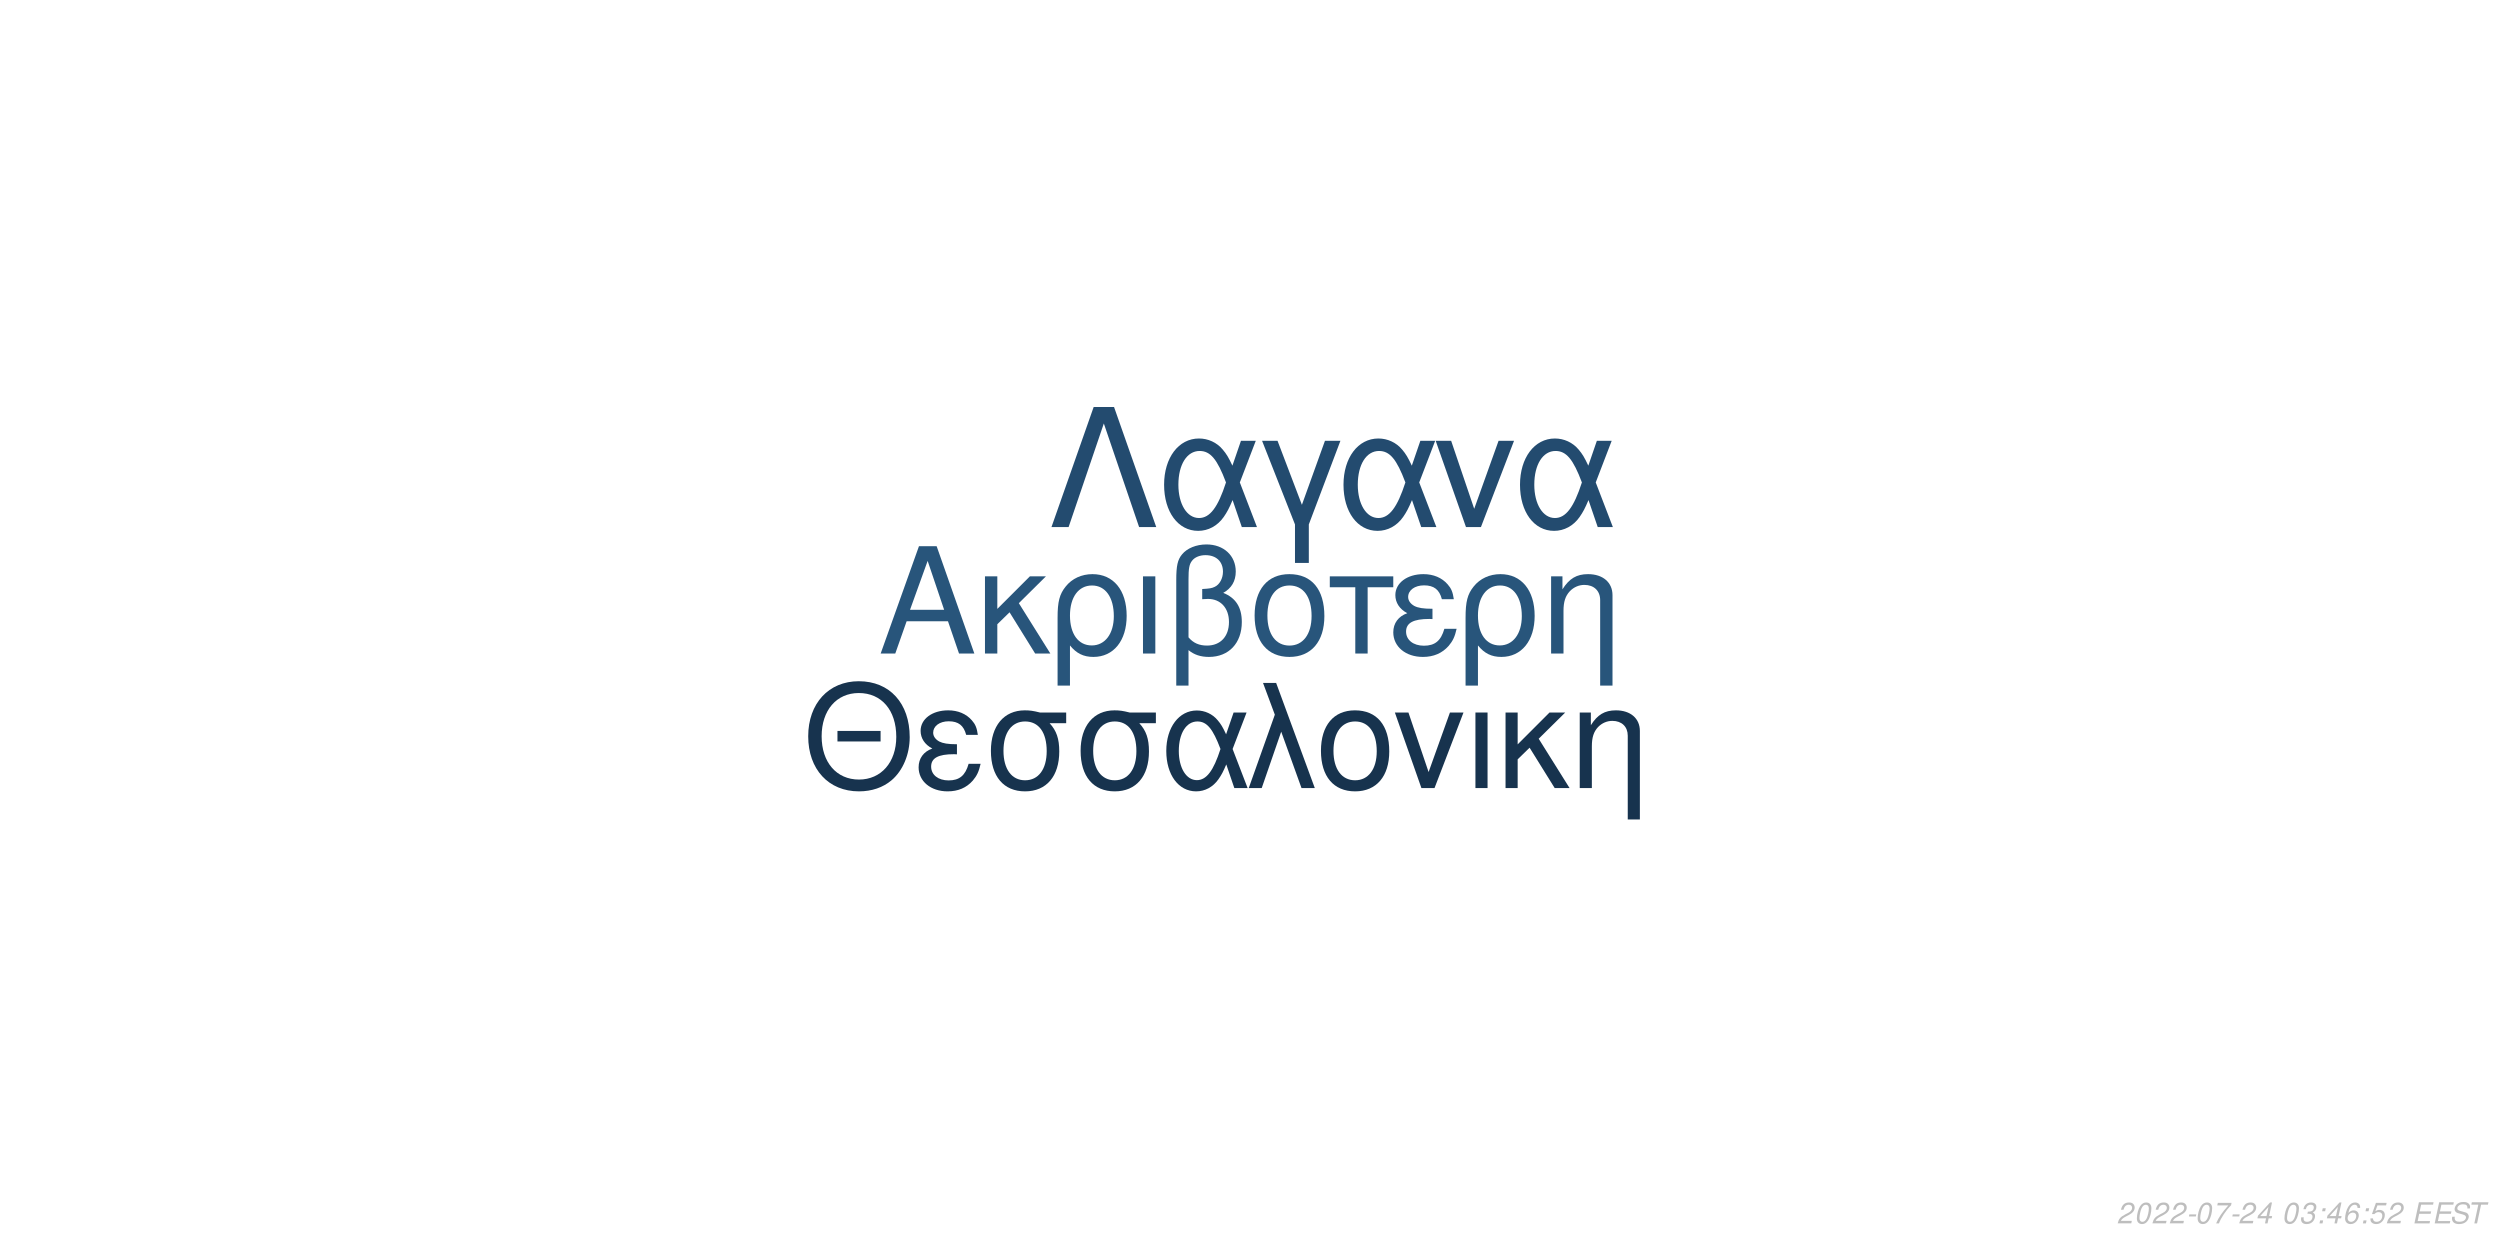
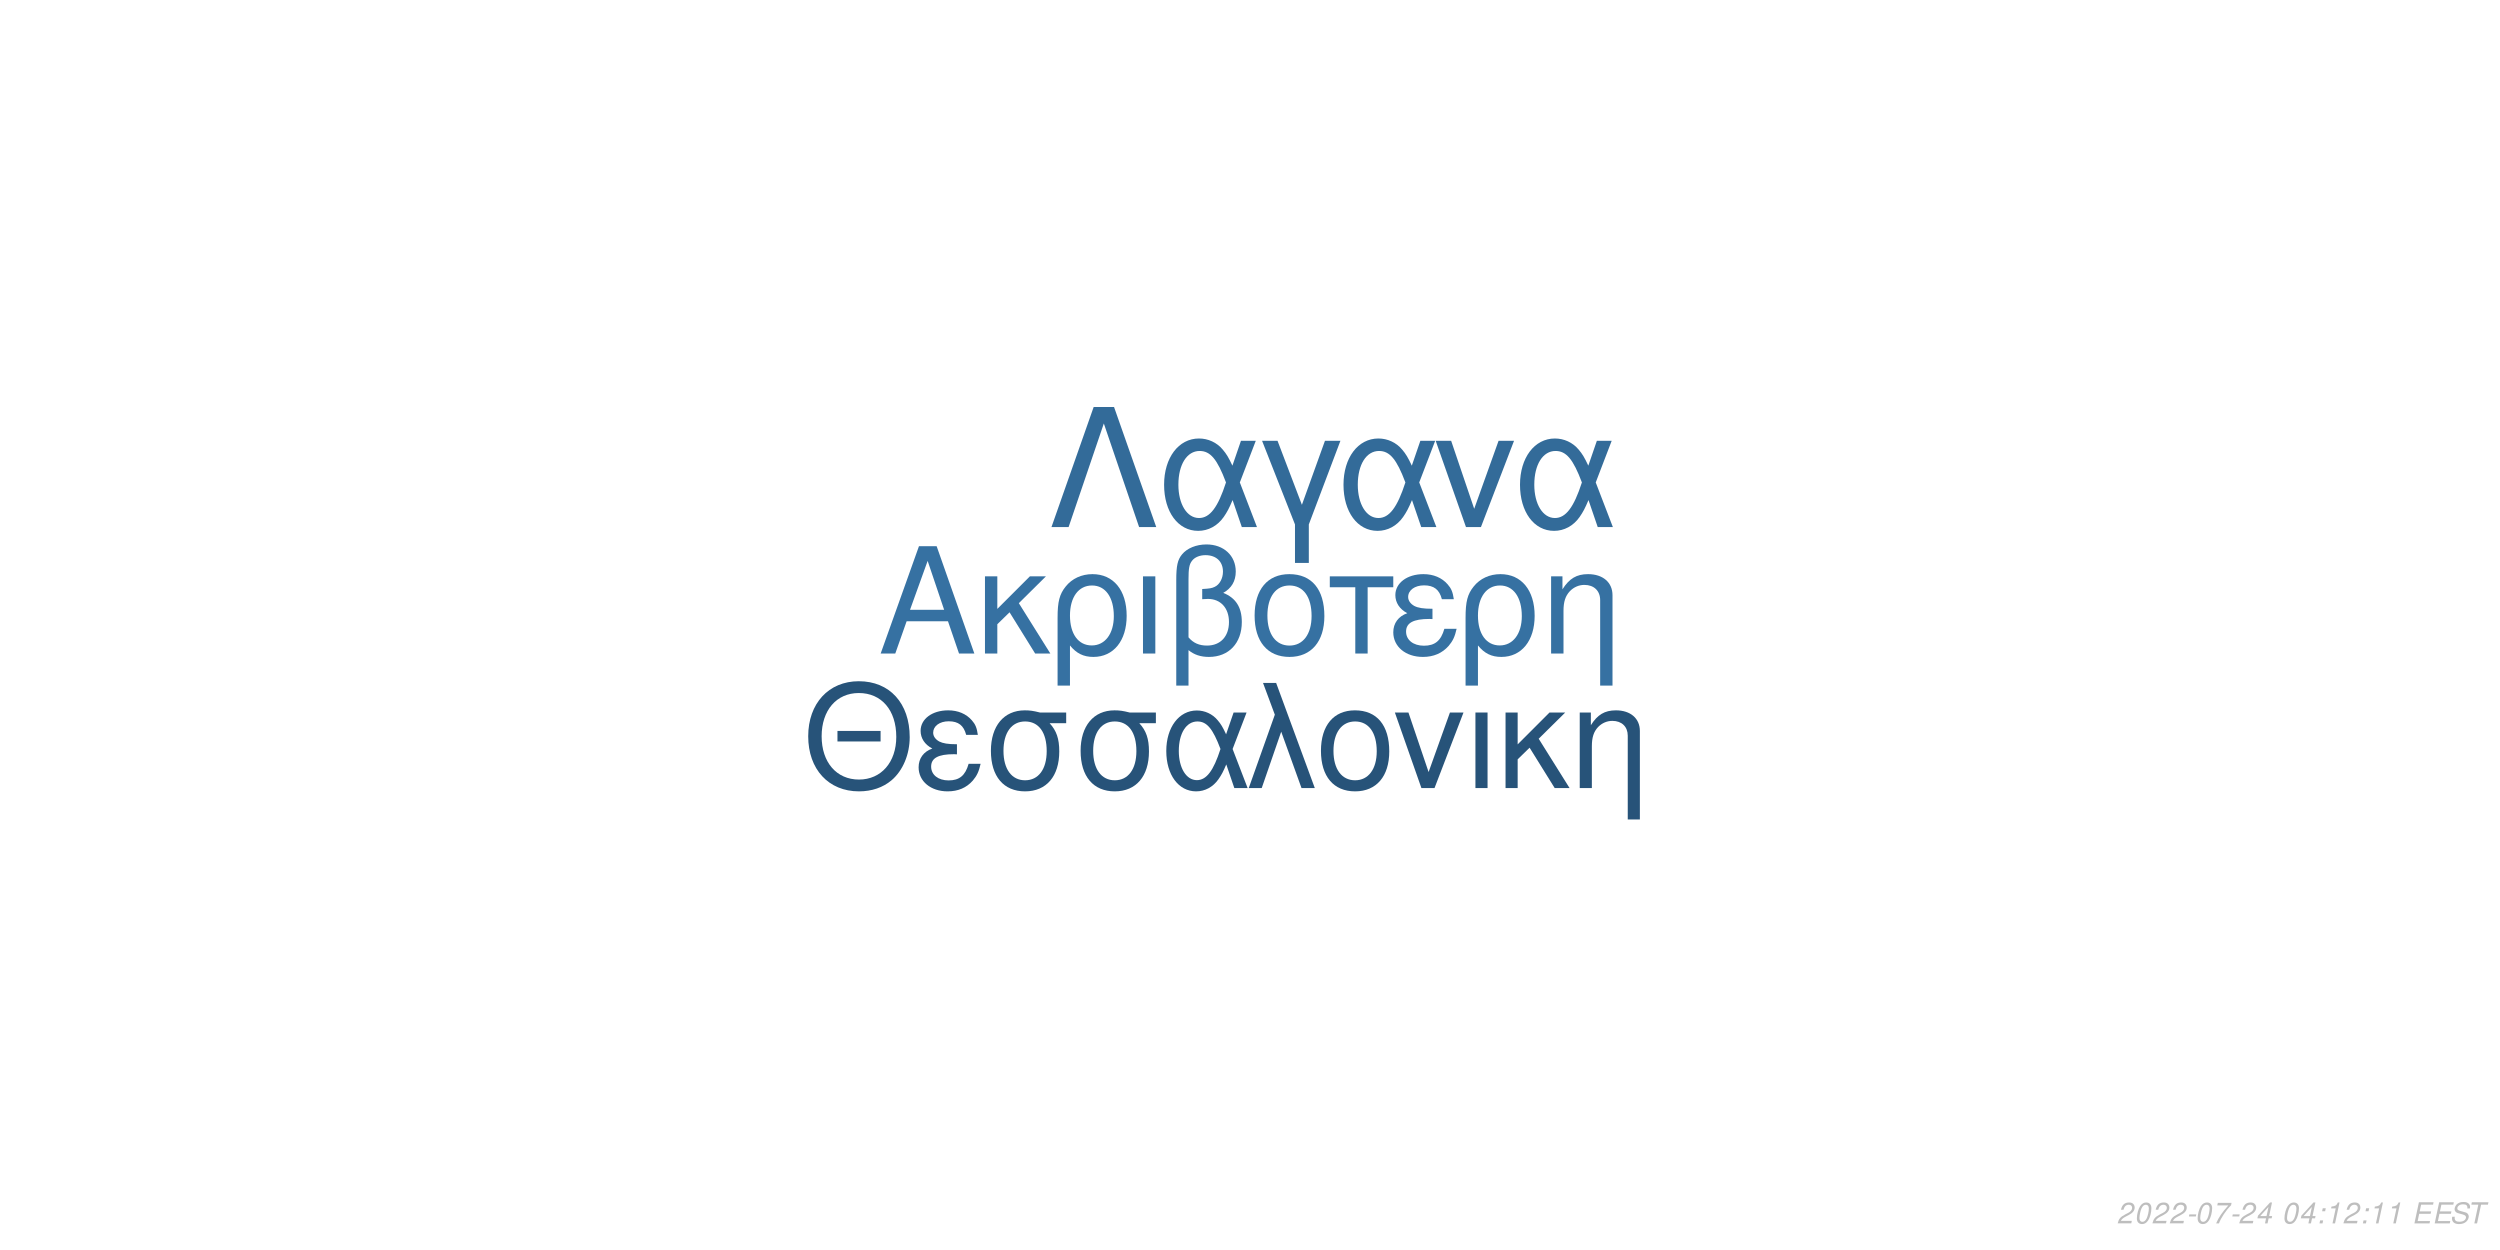
<svg xmlns="http://www.w3.org/2000/svg" xmlns:xlink="http://www.w3.org/1999/xlink" width="864pt" height="432pt" viewBox="0 0 864 432" version="1.1">
  <defs>
    <g>
      <symbol overflow="visible" id="glyph0-0">
        <path style="stroke:none;" d="" />
      </symbol>
      <symbol overflow="visible" id="glyph0-1">
        <path style="stroke:none;" d="M 24.125 -11.141 L 27.938 0 L 33.234 0 L 20.203 -37.094 L 14.094 -37.094 L 0.859 0 L 5.906 0 L 9.828 -11.141 Z M 22.797 -15.109 L 11 -15.109 L 17.094 -32.016 Z M 22.797 -15.109 " />
      </symbol>
      <symbol overflow="visible" id="glyph0-2">
        <path style="stroke:none;" d="M 7.172 -15.422 L 7.172 -26.672 L 2.906 -26.672 L 2.906 0 L 7.172 0 L 7.172 -10.125 L 11.406 -14.25 L 20.25 0 L 25.5 0 L 14.609 -17.406 L 23.969 -26.672 L 18.422 -26.672 Z M 7.172 -15.422 " />
      </symbol>
      <symbol overflow="visible" id="glyph0-3">
        <path style="stroke:none;" d="M 3 11.094 L 7.281 11.094 L 7.281 -2.797 C 9.516 -0.047 11.953 1.172 15.375 1.172 C 22.344 1.172 26.875 -4.422 26.875 -13.031 C 26.875 -21.891 22.297 -27.438 15.062 -27.438 C 11.297 -27.438 7.984 -25.906 5.797 -23.156 C 3.672 -20.516 3 -17.969 3 -12.359 Z M 14.906 -23.516 C 19.547 -23.516 22.438 -19.438 22.438 -12.922 C 22.438 -6.812 19.391 -2.797 14.812 -2.797 C 10.172 -2.797 7.281 -6.766 7.281 -13.125 C 7.281 -19.484 10.234 -23.516 14.906 -23.516 Z M 14.906 -23.516 " />
      </symbol>
      <symbol overflow="visible" id="glyph0-4">
        <path style="stroke:none;" d="M 3.516 0 L 7.781 0 L 7.781 -26.672 L 3.516 -26.672 Z M 3.516 0 " />
      </symbol>
      <symbol overflow="visible" id="glyph0-5">
        <path style="stroke:none;" d="M 4.016 11.094 L 8.25 11.094 L 8.25 -1.172 C 10.172 0.406 12.422 1.172 15.312 1.172 C 22.188 1.172 26.672 -3.609 26.672 -10.891 C 26.672 -15.984 24.578 -19.234 20.25 -20.969 C 23.109 -22.547 24.578 -25.031 24.578 -28.344 C 24.578 -33.844 20.406 -37.703 14.453 -37.703 C 10.938 -37.703 7.734 -36.391 6 -34.25 C 4.484 -32.422 4.016 -30.328 4.016 -25.391 Z M 8.25 -25.656 C 8.25 -29.359 8.5 -30.844 9.469 -32.062 C 10.375 -33.281 12.156 -34 14.094 -34 C 17.812 -34 20.156 -31.812 20.156 -28.297 C 20.156 -25.953 18.984 -23.812 17.297 -23.047 C 16.281 -22.547 15.469 -22.438 12.984 -22.297 L 12.984 -18.781 C 13.734 -18.828 14.344 -18.875 14.969 -18.875 C 19.344 -18.875 22.234 -15.719 22.234 -10.891 C 22.234 -5.906 19.281 -2.75 14.656 -2.75 C 11.953 -2.75 9.922 -3.609 8.25 -5.594 Z M 8.25 -25.656 " />
      </symbol>
      <symbol overflow="visible" id="glyph0-6">
        <path style="stroke:none;" d="M 14.094 -27.438 C 6.562 -27.438 2.094 -22.094 2.094 -13.125 C 2.094 -4.125 6.562 1.172 14.141 1.172 C 21.672 1.172 26.203 -4.172 26.203 -12.922 C 26.203 -22.188 21.828 -27.438 14.094 -27.438 Z M 14.141 -23.516 C 18.938 -23.516 21.781 -19.594 21.781 -12.984 C 21.781 -6.672 18.828 -2.75 14.141 -2.75 C 9.422 -2.75 6.516 -6.672 6.516 -13.125 C 6.516 -19.594 9.422 -23.516 14.141 -23.516 Z M 14.141 -23.516 " />
      </symbol>
      <symbol overflow="visible" id="glyph0-7">
        <path style="stroke:none;" d="M 7.891 0 L 12.156 0 L 12.156 -22.906 L 21.016 -22.906 L 21.016 -26.672 L -0.922 -26.672 L -0.922 -22.906 L 7.891 -22.906 Z M 7.891 0 " />
      </symbol>
      <symbol overflow="visible" id="glyph0-8">
        <path style="stroke:none;" d="M 14.562 -15.469 C 11.344 -15.469 9.562 -15.781 8.297 -16.438 C 6.922 -17.203 6.156 -18.328 6.156 -19.547 C 6.156 -21.891 8.453 -23.562 11.656 -23.562 C 15.062 -23.562 16.953 -22.094 17.812 -18.781 L 21.938 -18.781 C 21.578 -21.266 21.062 -22.5 19.797 -23.922 C 17.812 -26.203 14.906 -27.438 11.453 -27.438 C 5.797 -27.438 1.734 -24.375 1.734 -20.203 C 1.734 -17.609 3.156 -15.375 5.859 -13.938 C 2.797 -12.875 1.016 -10.484 1.016 -7.328 C 1.016 -2.391 5.297 1.172 11.25 1.172 C 14.969 1.172 17.906 -0.109 20.156 -2.641 C 21.578 -4.328 22.297 -5.797 22.906 -8.547 L 18.672 -8.547 C 17.5 -4.422 15.422 -2.703 11.609 -2.703 C 7.938 -2.703 5.438 -4.688 5.438 -7.578 C 5.438 -10.578 7.938 -11.953 13.484 -11.953 C 13.641 -11.953 14.094 -11.953 14.562 -11.906 Z M 14.562 -15.469 " />
      </symbol>
      <symbol overflow="visible" id="glyph0-9">
        <path style="stroke:none;" d="M 3.562 -26.672 L 3.562 0 L 7.844 0 L 7.844 -14.703 C 7.844 -17.906 8.5 -19.891 10.031 -21.531 C 11.406 -22.953 13.188 -23.719 15.062 -23.719 C 18.375 -23.719 20.516 -21.672 20.516 -18.469 L 20.516 11.094 L 24.781 11.094 L 24.781 -20.156 C 24.781 -24.578 21.469 -27.438 16.328 -27.438 C 12.359 -27.438 9.828 -25.906 7.484 -22.188 L 7.484 -26.672 Z M 3.562 -26.672 " />
      </symbol>
      <symbol overflow="visible" id="glyph1-0">
        <path style="stroke:none;" d="" />
      </symbol>
      <symbol overflow="visible" id="glyph1-1">
        <path style="stroke:none;" d="M 26.859 -19.734 L 11.953 -19.734 L 11.953 -16.094 L 26.859 -16.094 Z M 19.328 -36.922 C 8.922 -36.922 1.844 -29.25 1.844 -17.891 C 1.844 -6.484 8.875 1.141 19.391 1.141 C 23.812 1.141 27.703 -0.203 30.641 -2.688 C 34.578 -6.031 36.922 -11.656 36.922 -17.594 C 36.922 -29.297 30 -36.922 19.328 -36.922 Z M 19.328 -32.844 C 27.203 -32.844 32.281 -26.906 32.281 -17.688 C 32.281 -8.922 27.062 -2.938 19.391 -2.938 C 11.609 -2.938 6.484 -8.922 6.484 -17.891 C 6.484 -26.859 11.609 -32.844 19.328 -32.844 Z M 19.328 -32.844 " />
      </symbol>
      <symbol overflow="visible" id="glyph1-2">
        <path style="stroke:none;" d="M 14.25 -15.141 C 11.109 -15.141 9.375 -15.453 8.125 -16.094 C 6.781 -16.844 6.031 -17.938 6.031 -19.141 C 6.031 -21.422 8.266 -23.078 11.406 -23.078 C 14.75 -23.078 16.594 -21.625 17.438 -18.391 L 21.469 -18.391 C 21.125 -20.828 20.625 -22.031 19.391 -23.422 C 17.438 -25.656 14.594 -26.859 11.219 -26.859 C 5.688 -26.859 1.688 -23.875 1.688 -19.781 C 1.688 -17.234 3.094 -15.047 5.734 -13.656 C 2.734 -12.609 1 -10.266 1 -7.172 C 1 -2.344 5.188 1.141 11.016 1.141 C 14.656 1.141 17.547 -0.094 19.734 -2.594 C 21.125 -4.234 21.828 -5.688 22.422 -8.375 L 18.281 -8.375 C 17.141 -4.328 15.094 -2.641 11.359 -2.641 C 7.766 -2.641 5.328 -4.578 5.328 -7.422 C 5.328 -10.359 7.766 -11.703 13.203 -11.703 C 13.359 -11.703 13.797 -11.703 14.25 -11.656 Z M 14.25 -15.141 " />
      </symbol>
      <symbol overflow="visible" id="glyph1-3">
        <path style="stroke:none;" d="M 29 -26.109 L 19.938 -26.109 C 17.594 -26.703 16.438 -26.859 14.703 -26.859 C 7.469 -26.859 2.984 -21.469 2.984 -12.859 C 2.984 -4.031 7.375 1.141 14.797 1.141 C 22.172 1.141 26.609 -4.078 26.609 -12.656 C 26.609 -17.047 25.656 -19.828 23.266 -22.422 L 29 -22.422 Z M 14.797 -23.016 C 19.531 -23.016 22.266 -19.234 22.266 -12.75 C 22.266 -6.531 19.438 -2.688 14.797 -2.688 C 10.172 -2.688 7.328 -6.531 7.328 -12.859 C 7.328 -19.188 10.172 -23.016 14.797 -23.016 Z M 14.797 -23.016 " />
      </symbol>
      <symbol overflow="visible" id="glyph1-4">
        <path style="stroke:none;" d="M 29.344 -26.109 L 24.859 -26.109 L 22.266 -18.578 C 21.125 -21.031 20.484 -22.125 19.328 -23.469 C 17.547 -25.609 14.906 -26.812 12.156 -26.812 C 5.984 -26.812 1.594 -20.984 1.594 -12.812 C 1.594 -4.578 5.828 1.141 11.906 1.141 C 14.953 1.141 17.734 -0.344 19.625 -3.047 C 20.672 -4.531 21.281 -5.688 22.328 -8.172 L 25.109 0 L 29.703 0 L 24.516 -13.5 Z M 20.328 -13.5 C 17.891 -5.922 15.453 -2.734 12.156 -2.734 C 8.516 -2.734 5.922 -6.922 5.922 -12.812 C 5.922 -18.938 8.516 -23.016 12.359 -23.016 C 15.594 -23.016 17.688 -20.531 20.328 -13.5 Z M 20.328 -13.5 " />
      </symbol>
      <symbol overflow="visible" id="glyph1-5">
        <path style="stroke:none;" d="M 1.094 0 L 5.578 0 L 12.312 -19.484 L 19.328 0 L 23.922 0 L 10.562 -36.328 L 6.031 -36.328 L 10.109 -25.359 Z M 1.094 0 " />
      </symbol>
      <symbol overflow="visible" id="glyph1-6">
        <path style="stroke:none;" d="M 13.797 -26.859 C 6.422 -26.859 2.047 -21.625 2.047 -12.859 C 2.047 -4.031 6.422 1.141 13.859 1.141 C 21.234 1.141 25.656 -4.078 25.656 -12.656 C 25.656 -21.719 21.375 -26.859 13.797 -26.859 Z M 13.859 -23.016 C 18.531 -23.016 21.328 -19.188 21.328 -12.703 C 21.328 -6.531 18.438 -2.688 13.859 -2.688 C 9.219 -2.688 6.375 -6.531 6.375 -12.859 C 6.375 -19.188 9.219 -23.016 13.859 -23.016 Z M 13.859 -23.016 " />
      </symbol>
      <symbol overflow="visible" id="glyph1-7">
        <path style="stroke:none;" d="M 14.297 0 L 24.312 -26.109 L 19.625 -26.109 L 12.25 -5.531 L 5.281 -26.109 L 0.594 -26.109 L 9.766 0 Z M 14.297 0 " />
      </symbol>
      <symbol overflow="visible" id="glyph1-8">
        <path style="stroke:none;" d="M 3.438 0 L 7.625 0 L 7.625 -26.109 L 3.438 -26.109 Z M 3.438 0 " />
      </symbol>
      <symbol overflow="visible" id="glyph1-9">
        <path style="stroke:none;" d="M 7.031 -15.094 L 7.031 -26.109 L 2.844 -26.109 L 2.844 0 L 7.031 0 L 7.031 -9.922 L 11.156 -13.953 L 19.828 0 L 24.969 0 L 14.297 -17.047 L 23.469 -26.109 L 18.031 -26.109 Z M 7.031 -15.094 " />
      </symbol>
      <symbol overflow="visible" id="glyph1-10">
        <path style="stroke:none;" d="M 3.484 -26.109 L 3.484 0 L 7.672 0 L 7.672 -14.406 C 7.672 -17.547 8.328 -19.484 9.812 -21.078 C 11.156 -22.469 12.906 -23.219 14.75 -23.219 C 17.984 -23.219 20.078 -21.234 20.078 -18.094 L 20.078 10.859 L 24.266 10.859 L 24.266 -19.734 C 24.266 -24.062 21.031 -26.859 16 -26.859 C 12.109 -26.859 9.609 -25.359 7.328 -21.719 L 7.328 -26.109 Z M 3.484 -26.109 " />
      </symbol>
      <symbol overflow="visible" id="glyph2-0">
        <path style="stroke:none;" d="" />
      </symbol>
      <symbol overflow="visible" id="glyph2-1">
        <path style="stroke:none;" d="M 22.531 -41.484 L 15.484 -41.484 L 0.906 0 L 6.828 0 L 19 -35.797 L 31.188 0 L 37.109 0 Z M 22.531 -41.484 " />
      </symbol>
      <symbol overflow="visible" id="glyph2-2">
        <path style="stroke:none;" d="M 33.516 -29.812 L 28.391 -29.812 L 25.438 -21.219 C 24.125 -24.016 23.391 -25.266 22.078 -26.797 C 20.031 -29.25 17.016 -30.609 13.891 -30.609 C 6.828 -30.609 1.828 -23.953 1.828 -14.625 C 1.828 -5.234 6.656 1.312 13.594 1.312 C 17.078 1.312 20.266 -0.391 22.422 -3.469 C 23.609 -5.172 24.297 -6.484 25.5 -9.328 L 28.688 0 L 33.922 0 L 28 -15.422 Z M 23.219 -15.422 C 20.422 -6.766 17.641 -3.125 13.891 -3.125 C 9.734 -3.125 6.766 -7.906 6.766 -14.625 C 6.766 -21.625 9.734 -26.297 14.109 -26.297 C 17.812 -26.297 20.203 -23.453 23.219 -15.422 Z M 23.219 -15.422 " />
      </symbol>
      <symbol overflow="visible" id="glyph2-3">
        <path style="stroke:none;" d="M 12.062 12.406 L 16.844 12.406 L 16.844 -0.906 L 27.766 -29.812 L 22.422 -29.812 L 14.453 -7.688 L 6.031 -29.812 L 0.688 -29.812 L 12.062 -0.906 Z M 12.062 12.406 " />
      </symbol>
      <symbol overflow="visible" id="glyph2-4">
        <path style="stroke:none;" d="M 16.328 0 L 27.766 -29.812 L 22.422 -29.812 L 14 -6.312 L 6.031 -29.812 L 0.688 -29.812 L 11.156 0 Z M 16.328 0 " />
      </symbol>
      <symbol overflow="visible" id="glyph3-0">
        <path style="stroke:none;" d="" />
      </symbol>
      <symbol overflow="visible" id="glyph3-1">
        <path style="stroke:none;" d="M 5.234 -0.875 L 1.469 -0.875 C 1.641 -1.375 2.203 -1.891 3.109 -2.344 L 4.234 -2.938 C 5.562 -3.625 6.219 -4.469 6.219 -5.484 C 6.219 -5.938 6.062 -6.359 5.797 -6.656 C 5.469 -7.047 4.984 -7.234 4.312 -7.234 C 2.766 -7.234 1.891 -6.453 1.484 -4.734 L 2.375 -4.734 C 2.484 -5.188 2.609 -5.484 2.797 -5.75 C 3.094 -6.203 3.609 -6.453 4.188 -6.453 C 4.891 -6.453 5.344 -6.031 5.344 -5.375 C 5.344 -4.703 4.859 -4.094 4.016 -3.656 L 2.984 -3.125 C 1.234 -2.188 0.797 -1.656 0.344 -0.016 L 5.047 -0.016 Z M 5.234 -0.875 " />
      </symbol>
      <symbol overflow="visible" id="glyph3-2">
        <path style="stroke:none;" d="M 4.203 -7.234 C 3.375 -7.234 2.688 -6.812 2.125 -5.984 C 1.484 -5.047 0.984 -3.188 0.984 -1.734 C 0.984 -1.109 1.172 -0.562 1.484 -0.266 C 1.797 0.047 2.281 0.234 2.766 0.234 C 3.625 0.234 4.281 -0.156 4.859 -1.016 C 5.516 -1.953 6 -3.797 6 -5.266 C 6 -6.5 5.328 -7.234 4.203 -7.234 Z M 4.094 -6.453 C 4.734 -6.453 5.125 -5.984 5.125 -5.156 C 5.125 -4.203 4.781 -2.625 4.406 -1.812 C 3.984 -0.938 3.516 -0.547 2.875 -0.547 C 2.25 -0.547 1.875 -1.031 1.875 -1.828 C 1.875 -2.797 2.203 -4.344 2.594 -5.203 C 2.984 -6.047 3.453 -6.453 4.094 -6.453 Z M 4.094 -6.453 " />
      </symbol>
      <symbol overflow="visible" id="glyph3-3">
        <path style="stroke:none;" d="M 3.516 -3.125 L 1.125 -3.125 L 0.969 -2.406 L 3.359 -2.406 Z M 3.516 -3.125 " />
      </symbol>
      <symbol overflow="visible" id="glyph3-4">
        <path style="stroke:none;" d="M 6.703 -7.094 L 1.953 -7.094 L 1.766 -6.219 L 5.594 -6.219 C 3.344 -3.688 2.266 -2.109 1.375 0 L 2.344 0 C 3.031 -1.906 4.828 -4.594 6.547 -6.281 Z M 6.703 -7.094 " />
      </symbol>
      <symbol overflow="visible" id="glyph3-5">
        <path style="stroke:none;" d="M 3.625 -1.75 L 3.266 0 L 4.141 0 L 4.516 -1.75 L 5.562 -1.75 L 5.734 -2.531 L 4.688 -2.531 L 5.688 -7.234 L 5.016 -7.234 L 0.844 -2.672 L 0.641 -1.75 Z M 3.797 -2.531 L 1.594 -2.531 L 4.469 -5.703 Z M 3.797 -2.531 " />
      </symbol>
      <symbol overflow="visible" id="glyph3-6">
        <path style="stroke:none;" d="" />
      </symbol>
      <symbol overflow="visible" id="glyph3-7">
-         <path style="stroke:none;" d="M 2.922 -3.312 C 3.125 -3.344 3.234 -3.344 3.375 -3.344 C 4.203 -3.344 4.688 -3 4.688 -2.406 C 4.688 -1.312 3.906 -0.547 2.781 -0.547 C 2.047 -0.547 1.594 -0.938 1.594 -1.562 C 1.594 -1.719 1.609 -1.844 1.656 -2.094 L 0.766 -2.094 C 0.734 -1.797 0.719 -1.641 0.719 -1.469 C 0.719 -0.375 1.406 0.234 2.641 0.234 C 3.547 0.234 4.297 -0.078 4.812 -0.656 C 5.266 -1.156 5.562 -1.875 5.562 -2.547 C 5.562 -3.125 5.344 -3.453 4.797 -3.734 C 5.641 -4.234 6.016 -4.844 6.016 -5.734 C 6.016 -6.656 5.312 -7.234 4.203 -7.234 C 3.375 -7.234 2.672 -6.938 2.188 -6.375 C 1.891 -6.031 1.703 -5.641 1.516 -4.906 L 2.391 -4.906 C 2.5 -5.359 2.594 -5.594 2.734 -5.812 C 3.047 -6.234 3.516 -6.453 4.078 -6.453 C 4.734 -6.453 5.141 -6.125 5.141 -5.578 C 5.141 -5.188 5.016 -4.797 4.797 -4.547 C 4.516 -4.234 4 -4.062 3.266 -4.062 L 3.078 -4.062 Z M 2.922 -3.312 " />
+         <path style="stroke:none;" d="M 2.359 -1.031 L 1.312 -1.031 L 1.094 0 L 2.141 0 Z M 3.266 -5.234 L 2.219 -5.234 L 2 -4.203 L 3.047 -4.203 Z M 3.266 -5.234 " />
      </symbol>
      <symbol overflow="visible" id="glyph3-8">
-         <path style="stroke:none;" d="M 2.359 -1.031 L 1.312 -1.031 L 1.094 0 L 2.141 0 Z M 3.266 -5.234 L 2.219 -5.234 L 2 -4.203 L 3.047 -4.203 Z M 3.266 -5.234 " />
+         <path style="stroke:none;" d="M 3.703 -5.188 L 2.594 0 L 3.469 0 L 5.016 -7.234 L 4.438 -7.234 C 3.906 -6.156 3.688 -6.016 2.234 -5.812 L 2.109 -5.188 Z M 3.703 -5.188 " />
      </symbol>
      <symbol overflow="visible" id="glyph3-9">
-         <path style="stroke:none;" d="M 6.125 -5.344 L 6.141 -5.625 C 6.141 -6.609 5.453 -7.234 4.391 -7.234 C 3.438 -7.234 2.641 -6.719 2.016 -5.703 C 1.422 -4.781 0.938 -2.953 0.938 -1.688 C 0.938 -0.516 1.688 0.234 2.859 0.234 C 3.703 0.234 4.438 -0.156 5 -0.875 C 5.406 -1.422 5.672 -2.156 5.672 -2.766 C 5.672 -3.812 4.969 -4.5 3.906 -4.5 C 3.234 -4.5 2.672 -4.234 2.094 -3.625 C 2.406 -5.375 3.234 -6.453 4.25 -6.453 C 4.703 -6.453 5.062 -6.234 5.172 -5.844 C 5.203 -5.719 5.234 -5.578 5.25 -5.344 Z M 3.656 -3.734 C 4.344 -3.734 4.797 -3.281 4.797 -2.625 C 4.797 -1.469 3.984 -0.547 2.984 -0.547 C 2.297 -0.547 1.812 -1.047 1.812 -1.766 C 1.812 -2.859 2.625 -3.734 3.656 -3.734 Z M 3.656 -3.734 " />
+         <path style="stroke:none;" d="M 2.547 -3.312 L 6.5 -3.312 L 6.688 -4.141 L 2.719 -4.141 L 3.219 -6.469 L 7.344 -6.469 L 7.516 -7.297 L 2.453 -7.297 L 0.906 0 L 6.125 0 L 6.297 -0.812 L 2.016 -0.812 Z M 2.547 -3.312 " />
      </symbol>
      <symbol overflow="visible" id="glyph3-10">
-         <path style="stroke:none;" d="M 6.297 -7.094 L 2.594 -7.094 L 1.234 -3.234 L 2.047 -3.234 C 2.656 -3.766 2.938 -3.906 3.531 -3.906 C 4.328 -3.906 4.797 -3.453 4.797 -2.688 C 4.797 -1.438 3.969 -0.547 2.828 -0.547 C 2.031 -0.547 1.609 -0.938 1.578 -1.734 L 0.703 -1.734 L 0.703 -1.516 C 0.703 -0.938 0.844 -0.547 1.188 -0.266 C 1.562 0.062 2.078 0.234 2.703 0.234 C 3.656 0.234 4.391 -0.156 4.984 -0.922 C 5.422 -1.5 5.672 -2.234 5.672 -2.953 C 5.672 -4 4.938 -4.672 3.812 -4.672 C 3.328 -4.672 2.906 -4.547 2.406 -4.234 L 3.109 -6.219 L 6.109 -6.219 Z M 6.297 -7.094 " />
+         <path style="stroke:none;" d="M 7.062 -5.156 C 7.125 -5.438 7.141 -5.562 7.141 -5.703 C 7.141 -6.156 6.938 -6.594 6.594 -6.891 C 6.188 -7.25 5.656 -7.406 4.875 -7.406 C 3.844 -7.406 3.047 -7.125 2.5 -6.562 C 2.094 -6.141 1.781 -5.438 1.781 -4.922 C 1.781 -4.297 2.219 -3.766 2.891 -3.562 L 4.594 -3.094 C 5.406 -2.859 5.734 -2.578 5.734 -2.094 C 5.734 -1.781 5.547 -1.406 5.266 -1.141 C 4.844 -0.766 4.266 -0.578 3.453 -0.578 C 2.328 -0.578 1.812 -0.984 1.812 -1.906 C 1.812 -2.047 1.812 -2.125 1.844 -2.312 L 0.984 -2.312 C 0.906 -2.062 0.891 -1.906 0.891 -1.688 C 0.891 -0.484 1.797 0.234 3.297 0.234 C 4.359 0.234 5.234 -0.062 5.812 -0.609 C 6.344 -1.078 6.688 -1.797 6.688 -2.375 C 6.688 -2.641 6.609 -2.906 6.453 -3.156 C 6.234 -3.5 5.938 -3.703 5.469 -3.828 L 3.75 -4.312 C 2.984 -4.547 2.734 -4.734 2.734 -5.188 C 2.734 -5.547 2.875 -5.844 3.188 -6.109 C 3.547 -6.438 4.031 -6.594 4.703 -6.594 C 5.266 -6.594 5.688 -6.484 5.906 -6.297 C 6.094 -6.125 6.219 -5.797 6.219 -5.516 C 6.219 -5.422 6.203 -5.344 6.188 -5.156 Z M 7.062 -5.156 " />
      </symbol>
      <symbol overflow="visible" id="glyph3-11">
-         <path style="stroke:none;" d="M 2.547 -3.312 L 6.5 -3.312 L 6.688 -4.141 L 2.719 -4.141 L 3.219 -6.469 L 7.344 -6.469 L 7.516 -7.297 L 2.453 -7.297 L 0.906 0 L 6.125 0 L 6.297 -0.812 L 2.016 -0.812 Z M 2.547 -3.312 " />
-       </symbol>
-       <symbol overflow="visible" id="glyph3-12">
-         <path style="stroke:none;" d="M 7.062 -5.156 C 7.125 -5.438 7.141 -5.562 7.141 -5.703 C 7.141 -6.156 6.938 -6.594 6.594 -6.891 C 6.188 -7.25 5.656 -7.406 4.875 -7.406 C 3.844 -7.406 3.047 -7.125 2.5 -6.562 C 2.094 -6.141 1.781 -5.438 1.781 -4.922 C 1.781 -4.297 2.219 -3.766 2.891 -3.562 L 4.594 -3.094 C 5.406 -2.859 5.734 -2.578 5.734 -2.094 C 5.734 -1.781 5.547 -1.406 5.266 -1.141 C 4.844 -0.766 4.266 -0.578 3.453 -0.578 C 2.328 -0.578 1.812 -0.984 1.812 -1.906 C 1.812 -2.047 1.812 -2.125 1.844 -2.312 L 0.984 -2.312 C 0.906 -2.062 0.891 -1.906 0.891 -1.688 C 0.891 -0.484 1.797 0.234 3.297 0.234 C 4.359 0.234 5.234 -0.062 5.812 -0.609 C 6.344 -1.078 6.688 -1.797 6.688 -2.375 C 6.688 -2.641 6.609 -2.906 6.453 -3.156 C 6.234 -3.5 5.938 -3.703 5.469 -3.828 L 3.75 -4.312 C 2.984 -4.547 2.734 -4.734 2.734 -5.188 C 2.734 -5.547 2.875 -5.844 3.188 -6.109 C 3.547 -6.438 4.031 -6.594 4.703 -6.594 C 5.266 -6.594 5.688 -6.484 5.906 -6.297 C 6.094 -6.125 6.219 -5.797 6.219 -5.516 C 6.219 -5.422 6.203 -5.344 6.188 -5.156 Z M 7.062 -5.156 " />
-       </symbol>
-       <symbol overflow="visible" id="glyph3-13">
        <path style="stroke:none;" d="M 4.938 -6.469 L 7.312 -6.469 L 7.484 -7.297 L 1.75 -7.297 L 1.578 -6.469 L 3.984 -6.469 L 2.609 0 L 3.547 0 Z M 4.938 -6.469 " />
      </symbol>
    </g>
  </defs>
  <g id="surface1">
    <rect x="0" y="0" width="864" height="432" style="fill:rgb(100%,100%,100%);fill-opacity:1;stroke:none;" />
-     <g style="fill:rgb(15.686%,33.333%,48.235%);fill-opacity:1;">
+     <g style="fill:rgb(21.176%,44.314%,63.529%);fill-opacity:1;">
      <use xlink:href="#glyph0-1" x="303.5" y="225.861" />
      <use xlink:href="#glyph0-2" x="337.5" y="225.861" />
      <use xlink:href="#glyph0-3" x="362.5" y="225.861" />
      <use xlink:href="#glyph0-4" x="391.5" y="225.861" />
      <use xlink:href="#glyph0-5" x="402.5" y="225.861" />
      <use xlink:href="#glyph0-6" x="431.5" y="225.861" />
      <use xlink:href="#glyph0-7" x="460.5" y="225.861" />
      <use xlink:href="#glyph0-8" x="480.5" y="225.861" />
      <use xlink:href="#glyph0-3" x="503.5" y="225.861" />
      <use xlink:href="#glyph0-9" x="532.5" y="225.861" />
    </g>
-     <g style="fill:rgb(9.02%,20%,30.588%);fill-opacity:1;">
+     <g style="fill:rgb(15.294%,32.549%,47.451%);fill-opacity:1;">
      <use xlink:href="#glyph1-1" x="277.473" y="272.354" />
      <use xlink:href="#glyph1-2" x="316.473" y="272.354" />
      <use xlink:href="#glyph1-3" x="339.473" y="272.354" />
      <use xlink:href="#glyph1-3" x="370.473" y="272.354" />
      <use xlink:href="#glyph1-4" x="401.473" y="272.354" />
      <use xlink:href="#glyph1-5" x="430.473" y="272.354" />
      <use xlink:href="#glyph1-6" x="454.473" y="272.354" />
      <use xlink:href="#glyph1-7" x="481.473" y="272.354" />
      <use xlink:href="#glyph1-8" x="506.473" y="272.354" />
      <use xlink:href="#glyph1-9" x="517.473" y="272.354" />
      <use xlink:href="#glyph1-10" x="542.473" y="272.354" />
    </g>
-     <g style="fill:rgb(13.725%,29.412%,43.529%);fill-opacity:1;">
+     <g style="fill:rgb(20%,41.961%,60%);fill-opacity:1;">
      <use xlink:href="#glyph2-1" x="362.484" y="182.152" />
      <use xlink:href="#glyph2-2" x="400.484" y="182.152" />
      <use xlink:href="#glyph2-3" x="435.484" y="182.152" />
      <use xlink:href="#glyph2-2" x="462.484" y="182.152" />
      <use xlink:href="#glyph2-4" x="495.484" y="182.152" />
      <use xlink:href="#glyph2-2" x="523.484" y="182.152" />
    </g>
    <g style="fill:rgb(74.51%,74.51%,74.51%);fill-opacity:1;">
      <use xlink:href="#glyph3-1" x="731.52" y="422.81" />
      <use xlink:href="#glyph3-2" x="737.52" y="422.81" />
      <use xlink:href="#glyph3-1" x="743.52" y="422.81" />
      <use xlink:href="#glyph3-1" x="749.52" y="422.81" />
      <use xlink:href="#glyph3-3" x="755.52" y="422.81" />
      <use xlink:href="#glyph3-2" x="758.52" y="422.81" />
      <use xlink:href="#glyph3-4" x="764.52" y="422.81" />
      <use xlink:href="#glyph3-3" x="770.52" y="422.81" />
      <use xlink:href="#glyph3-1" x="773.52" y="422.81" />
      <use xlink:href="#glyph3-5" x="779.52" y="422.81" />
      <use xlink:href="#glyph3-6" x="785.52" y="422.81" />
      <use xlink:href="#glyph3-2" x="788.52" y="422.81" />
-       <use xlink:href="#glyph3-7" x="794.52" y="422.81" />
-       <use xlink:href="#glyph3-8" x="800.52" y="422.81" />
-       <use xlink:href="#glyph3-5" x="803.52" y="422.81" />
-       <use xlink:href="#glyph3-9" x="809.52" y="422.81" />
-       <use xlink:href="#glyph3-8" x="815.52" y="422.81" />
-       <use xlink:href="#glyph3-10" x="818.52" y="422.81" />
-       <use xlink:href="#glyph3-1" x="824.52" y="422.81" />
+       <use xlink:href="#glyph3-5" x="794.52" y="422.81" />
+       <use xlink:href="#glyph3-7" x="800.52" y="422.81" />
+       <use xlink:href="#glyph3-8" x="803.52" y="422.81" />
+       <use xlink:href="#glyph3-1" x="809.52" y="422.81" />
+       <use xlink:href="#glyph3-7" x="815.52" y="422.81" />
+       <use xlink:href="#glyph3-8" x="818.52" y="422.81" />
+       <use xlink:href="#glyph3-8" x="824.52" y="422.81" />
      <use xlink:href="#glyph3-6" x="830.52" y="422.81" />
-       <use xlink:href="#glyph3-11" x="833.52" y="422.81" />
-       <use xlink:href="#glyph3-11" x="840.52" y="422.81" />
-       <use xlink:href="#glyph3-12" x="846.52" y="422.81" />
-       <use xlink:href="#glyph3-13" x="852.52" y="422.81" />
+       <use xlink:href="#glyph3-9" x="833.52" y="422.81" />
+       <use xlink:href="#glyph3-9" x="840.52" y="422.81" />
+       <use xlink:href="#glyph3-10" x="846.52" y="422.81" />
+       <use xlink:href="#glyph3-11" x="852.52" y="422.81" />
    </g>
  </g>
</svg>
